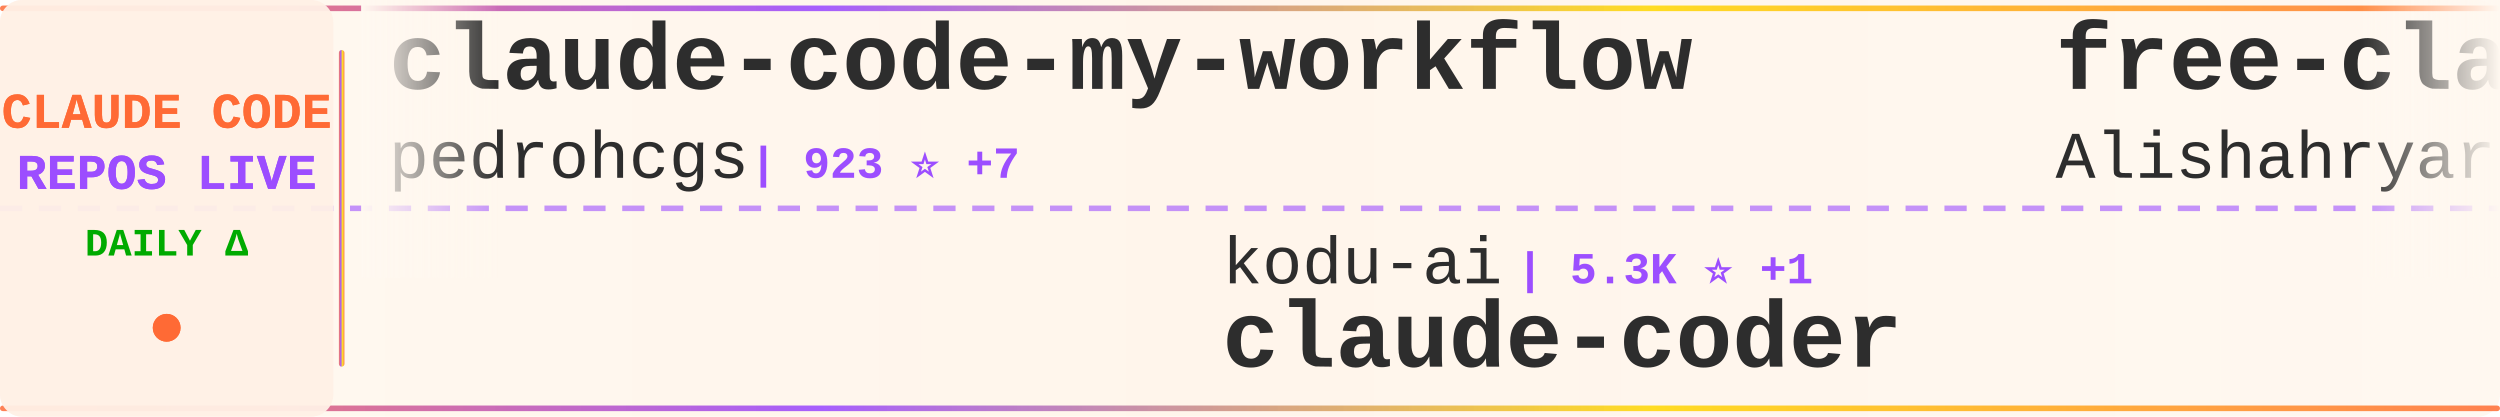
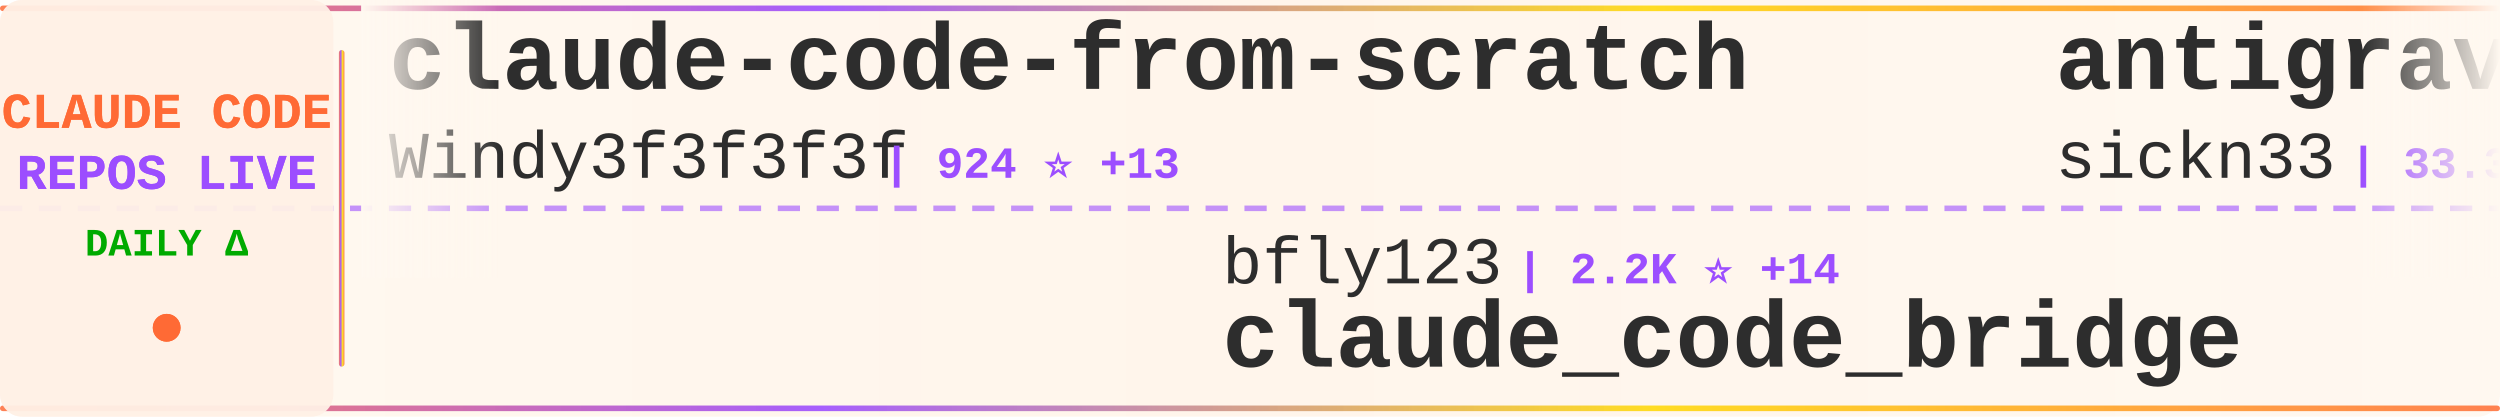
<svg xmlns="http://www.w3.org/2000/svg" width="900" height="150">
  <defs>
    <linearGradient id="tickerBg" x1="0%" y1="0%" x2="100%" y2="0%">
      <stop offset="0%" style="stop-color:#fff8f0;stop-opacity:0.98" />
      <stop offset="50%" style="stop-color:#fff5eb;stop-opacity:1" />
      <stop offset="100%" style="stop-color:#fff8f0;stop-opacity:0.98" />
    </linearGradient>
    <linearGradient id="borderGrad" x1="0%" y1="0%" x2="100%" y2="0%">
      <stop offset="0%" style="stop-color:#FF6B35;stop-opacity:0.85">
        <animate attributeName="stop-opacity" values="0.85;1;0.85" dur="2s" repeatCount="indefinite" />
      </stop>
      <stop offset="33%" style="stop-color:#9C4EFF;stop-opacity:0.9">
        <animate attributeName="stop-opacity" values="0.9;1;0.9" dur="2.2s" repeatCount="indefinite" />
      </stop>
      <stop offset="66%" style="stop-color:#FFD700;stop-opacity:0.85">
        <animate attributeName="stop-opacity" values="0.85;1;0.85" dur="1.8s" repeatCount="indefinite" />
      </stop>
      <stop offset="100%" style="stop-color:#FF6B35;stop-opacity:0.85">
        <animate attributeName="stop-opacity" values="0.85;1;0.85" dur="2s" repeatCount="indefinite" />
      </stop>
    </linearGradient>
    <filter id="textGlow">
      <feGaussianBlur stdDeviation="0.15" result="coloredBlur" />
      <feMerge>
        <feMergeNode in="coloredBlur" />
        <feMergeNode in="SourceGraphic" />
      </feMerge>
    </filter>
    <filter id="metricGlow">
      <feGaussianBlur stdDeviation="0.2" result="coloredBlur" />
      <feMerge>
        <feMergeNode in="coloredBlur" />
        <feMergeNode in="SourceGraphic" />
      </feMerge>
    </filter>
    <linearGradient id="leftFade" x1="0%" y1="0%" x2="100%" y2="0%">
      <stop offset="0%" style="stop-color:#fff8f0;stop-opacity:1" />
      <stop offset="100%" style="stop-color:#fff8f0;stop-opacity:0" />
    </linearGradient>
    <linearGradient id="rightFade" x1="0%" y1="0%" x2="100%" y2="0%">
      <stop offset="0%" style="stop-color:#fff8f0;stop-opacity:0" />
      <stop offset="100%" style="stop-color:#fff8f0;stop-opacity:1" />
    </linearGradient>
  </defs>
  <rect width="900" height="150" fill="url(#tickerBg)" rx="8" />
  <rect x="0" y="2" width="900" height="2" fill="url(#borderGrad)" rx="1" />
  <rect x="0" y="146" width="900" height="2" fill="url(#borderGrad)" rx="1" />
  <line x1="0" y1="75" x2="900" y2="75" stroke="#9C4EFF" stroke-width="2" stroke-dasharray="8 6" opacity="0.6" />
  <rect x="0" y="0" width="120" height="150" fill="#fff0e6" opacity="0.95" rx="8" />
  <text x="60" y="46" font-family="'Courier New', monospace" font-size="18" font-weight="bold" fill="#FF6B35" text-anchor="middle" filter="url(#textGlow)">
    CLAUDE CODE
  </text>
  <text x="60" y="68" font-family="'Courier New', monospace" font-size="18" font-weight="bold" fill="#9C4EFF" text-anchor="middle" filter="url(#textGlow)">
    REPOS LIVE
  </text>
  <text x="60" y="92" font-family="'Courier New', monospace" font-size="14" font-weight="bold" fill="#00aa00" text-anchor="middle">
    DAILY Δ
  </text>
  <circle cx="60" cy="118" r="5" fill="#FF6B35" filter="url(#metricGlow)">
    <animate attributeName="r" values="4;6;4" dur="1.5s" repeatCount="indefinite" />
    <animate attributeName="opacity" values="0.6;1;0.6" dur="1.5s" repeatCount="indefinite" />
  </circle>
  <rect x="122" y="18" width="2" height="114" fill="url(#borderGrad)" rx="1" />
  <clipPath id="tickerClip">
    <rect x="130" y="0" width="770" height="150" />
  </clipPath>
  <g clip-path="url(#tickerClip)">
    <g id="tickerItems">
      <animateTransform attributeName="transform" attributeType="XML" type="translate" from="0 0" to="-3000 0" dur="54s" repeatCount="indefinite" />
      <g transform="translate(0, 0)">
-         <text x="140" y="32" font-family="'Courier New', monospace" font-size="34" font-weight="bold" fill="#2d2d2d">claude-code-my-workflow</text>
-         <text x="140" y="64" font-family="'Courier New', monospace" font-size="24" font-weight="normal" fill="#2d2d2d" opacity="1.0">pedrohcgs</text>
-         <text x="270" y="64" font-family="'Courier New', monospace" font-size="16" font-weight="bold" fill="#9C4EFF"> | 923 ⭐ +7</text>
+         <text x="140" y="32" font-family="'Courier New', monospace" font-size="34" font-weight="bold" fill="#2d2d2d">claude-code-from-scratch</text>
+         <text x="140" y="64" font-family="'Courier New', monospace" font-size="24" font-weight="normal" fill="#2d2d2d" opacity="1.0">Windy3f3f3f3f</text>
+         <text x="318" y="64" font-family="'Courier New', monospace" font-size="16" font-weight="bold" fill="#9C4EFF"> | 924 ⭐ +13</text>
      </g>
      <g transform="translate(300, 0)">
-         <text x="140" y="102" font-family="'Courier New', monospace" font-size="24" font-weight="normal" fill="#2d2d2d" opacity="1.0">kodu-ai</text>
-         <text x="246" y="102" font-family="'Courier New', monospace" font-size="16" font-weight="bold" fill="#9C4EFF"> | 5.3K ⭐ +1</text>
-         <text x="140" y="132" font-family="'Courier New', monospace" font-size="34" font-weight="bold" fill="#2d2d2d">claude-coder</text>
+         <text x="140" y="102" font-family="'Courier New', monospace" font-size="24" font-weight="normal" fill="#2d2d2d" opacity="1.0">bfly123</text>
+         <text x="246" y="102" font-family="'Courier New', monospace" font-size="16" font-weight="bold" fill="#9C4EFF"> | 2.2K ⭐ +14</text>
+         <text x="140" y="132" font-family="'Courier New', monospace" font-size="34" font-weight="bold" fill="#2d2d2d">claude_code_bridge</text>
      </g>
      <g transform="translate(600, 0)">
-         <text x="140" y="32" font-family="'Courier New', monospace" font-size="34" font-weight="bold" fill="#2d2d2d">free-claude-code</text>
-         <text x="140" y="64" font-family="'Courier New', monospace" font-size="24" font-weight="normal" fill="#2d2d2d" opacity="1.0">Alishahryar1</text>
-         <text x="306" y="64" font-family="'Courier New', monospace" font-size="16" font-weight="bold" fill="#9C4EFF"> | 1.9K ⭐ +16</text>
+         <text x="140" y="32" font-family="'Courier New', monospace" font-size="34" font-weight="bold" fill="#2d2d2d">antigravity-awesome-skil...</text>
+         <text x="140" y="64" font-family="'Courier New', monospace" font-size="24" font-weight="normal" fill="#2d2d2d" opacity="1.0">sickn33</text>
+         <text x="246" y="64" font-family="'Courier New', monospace" font-size="16" font-weight="bold" fill="#9C4EFF"> | 33.3K ⭐ +234</text>
      </g>
      <g transform="translate(900, 0)">
-         <text x="140" y="102" font-family="'Courier New', monospace" font-size="24" font-weight="normal" fill="#2d2d2d" opacity="1.0">Yeachan-Heo</text>
-         <text x="294" y="102" font-family="'Courier New', monospace" font-size="16" font-weight="bold" fill="#9C4EFF"> | 29.1K ⭐ +324</text>
-         <text x="140" y="132" font-family="'Courier New', monospace" font-size="34" font-weight="bold" fill="#2d2d2d">oh-my-claudecode</text>
+         <text x="140" y="102" font-family="'Courier New', monospace" font-size="24" font-weight="normal" fill="#2d2d2d" opacity="1.0">T-Lab-CUHKSZ</text>
+         <text x="306" y="102" font-family="'Courier New', monospace" font-size="16" font-weight="bold" fill="#9C4EFF"> | 288 ⭐ +1</text>
+         <text x="140" y="132" font-family="'Courier New', monospace" font-size="34" font-weight="bold" fill="#2d2d2d">claude-code</text>
      </g>
      <g transform="translate(1200, 0)">
-         <text x="140" y="32" font-family="'Courier New', monospace" font-size="34" font-weight="bold" fill="#2d2d2d">claude-code-cli</text>
-         <text x="140" y="64" font-family="'Courier New', monospace" font-size="24" font-weight="normal" fill="#2d2d2d" opacity="1.0">huangserva</text>
-         <text x="282" y="64" font-family="'Courier New', monospace" font-size="16" font-weight="bold" fill="#9C4EFF"> | 552 ⭐ +1</text>
+         <text x="140" y="32" font-family="'Courier New', monospace" font-size="34" font-weight="bold" fill="#2d2d2d">claude-code-analysis</text>
+         <text x="140" y="64" font-family="'Courier New', monospace" font-size="24" font-weight="normal" fill="#2d2d2d" opacity="1.0">liuup</text>
+         <text x="222" y="64" font-family="'Courier New', monospace" font-size="16" font-weight="bold" fill="#9C4EFF"> | 1.6K ⭐ +64</text>
      </g>
      <g transform="translate(1500, 0)">
-         <text x="140" y="102" font-family="'Courier New', monospace" font-size="24" font-weight="normal" fill="#2d2d2d" opacity="1.0">Yuyz0112</text>
-         <text x="258" y="102" font-family="'Courier New', monospace" font-size="16" font-weight="bold" fill="#9C4EFF"> | 2.3K ⭐ +2</text>
-         <text x="140" y="132" font-family="'Courier New', monospace" font-size="34" font-weight="bold" fill="#2d2d2d">claude-code-reverse</text>
+         <text x="140" y="102" font-family="'Courier New', monospace" font-size="24" font-weight="normal" fill="#2d2d2d" opacity="1.0">isboyjc</text>
+         <text x="246" y="102" font-family="'Courier New', monospace" font-size="16" font-weight="bold" fill="#9C4EFF"> | 148 ⭐</text>
+         <text x="140" y="132" font-family="'Courier New', monospace" font-size="34" font-weight="bold" fill="#2d2d2d">claude-code</text>
      </g>
      <g transform="translate(1800, 0)">
        <text x="140" y="32" font-family="'Courier New', monospace" font-size="34" font-weight="bold" fill="#2d2d2d">claude-code</text>
        <text x="140" y="64" font-family="'Courier New', monospace" font-size="24" font-weight="normal" fill="#2d2d2d" opacity="1.0">freestylefly</text>
-         <text x="306" y="64" font-family="'Courier New', monospace" font-size="16" font-weight="bold" fill="#9C4EFF"> | 120 ⭐ +1</text>
+         <text x="306" y="64" font-family="'Courier New', monospace" font-size="16" font-weight="bold" fill="#9C4EFF"> | 120 ⭐</text>
      </g>
      <g transform="translate(2100, 0)">
-         <text x="140" y="102" font-family="'Courier New', monospace" font-size="24" font-weight="normal" fill="#2d2d2d" opacity="1.0">lowcortisolprogrammer</text>
-         <text x="414" y="102" font-family="'Courier New', monospace" font-size="16" font-weight="bold" fill="#9C4EFF"> | 171 ⭐</text>
-         <text x="140" y="132" font-family="'Courier New', monospace" font-size="34" font-weight="bold" fill="#2d2d2d">claude-code</text>
+         <text x="140" y="102" font-family="'Courier New', monospace" font-size="24" font-weight="normal" fill="#2d2d2d" opacity="1.0">carlvellotti</text>
+         <text x="306" y="102" font-family="'Courier New', monospace" font-size="16" font-weight="bold" fill="#9C4EFF"> | 1.9K ⭐ +10</text>
+         <text x="140" y="132" font-family="'Courier New', monospace" font-size="34" font-weight="bold" fill="#2d2d2d">claude-code-pm-course</text>
      </g>
      <g transform="translate(2400, 0)">
-         <text x="140" y="32" font-family="'Courier New', monospace" font-size="34" font-weight="bold" fill="#2d2d2d">cc-switch</text>
-         <text x="140" y="64" font-family="'Courier New', monospace" font-size="24" font-weight="normal" fill="#2d2d2d" opacity="1.0">farion1231</text>
-         <text x="282" y="64" font-family="'Courier New', monospace" font-size="16" font-weight="bold" fill="#9C4EFF"> | 45.3K ⭐ +662</text>
+         <text x="140" y="32" font-family="'Courier New', monospace" font-size="34" font-weight="bold" fill="#2d2d2d">claude-code-security-rev...</text>
+         <text x="140" y="64" font-family="'Courier New', monospace" font-size="24" font-weight="normal" fill="#2d2d2d" opacity="1.0">anthropics</text>
+         <text x="282" y="64" font-family="'Courier New', monospace" font-size="16" font-weight="bold" fill="#9C4EFF"> | 4.3K ⭐ +14</text>
      </g>
      <g transform="translate(2700, 0)">
-         <text x="140" y="102" font-family="'Courier New', monospace" font-size="24" font-weight="normal" fill="#2d2d2d" opacity="1.0">ding113</text>
-         <text x="246" y="102" font-family="'Courier New', monospace" font-size="16" font-weight="bold" fill="#9C4EFF"> | 2.5K ⭐ +27</text>
-         <text x="140" y="132" font-family="'Courier New', monospace" font-size="34" font-weight="bold" fill="#2d2d2d">claude-code-hub</text>
+         <text x="140" y="102" font-family="'Courier New', monospace" font-size="24" font-weight="normal" fill="#2d2d2d" opacity="1.0">Yeachan-Heo</text>
+         <text x="294" y="102" font-family="'Courier New', monospace" font-size="16" font-weight="bold" fill="#9C4EFF"> | 29.1K ⭐ +318</text>
+         <text x="140" y="132" font-family="'Courier New', monospace" font-size="34" font-weight="bold" fill="#2d2d2d">oh-my-claudecode</text>
      </g>
      <g transform="translate(3000, 0)">
-         <text x="140" y="32" font-family="'Courier New', monospace" font-size="34" font-weight="bold" fill="#2d2d2d">claude-code-my-workflow</text>
-         <text x="140" y="64" font-family="'Courier New', monospace" font-size="24" font-weight="normal" fill="#2d2d2d" opacity="1.0">pedrohcgs</text>
-         <text x="270" y="64" font-family="'Courier New', monospace" font-size="16" font-weight="bold" fill="#9C4EFF"> | 923 ⭐ +7</text>
+         <text x="140" y="32" font-family="'Courier New', monospace" font-size="34" font-weight="bold" fill="#2d2d2d">claude-code-from-scratch</text>
+         <text x="140" y="64" font-family="'Courier New', monospace" font-size="24" font-weight="normal" fill="#2d2d2d" opacity="1.0">Windy3f3f3f3f</text>
+         <text x="318" y="64" font-family="'Courier New', monospace" font-size="16" font-weight="bold" fill="#9C4EFF"> | 924 ⭐ +13</text>
      </g>
      <g transform="translate(3300, 0)">
-         <text x="140" y="102" font-family="'Courier New', monospace" font-size="24" font-weight="normal" fill="#2d2d2d" opacity="1.0">kodu-ai</text>
-         <text x="246" y="102" font-family="'Courier New', monospace" font-size="16" font-weight="bold" fill="#9C4EFF"> | 5.3K ⭐ +1</text>
-         <text x="140" y="132" font-family="'Courier New', monospace" font-size="34" font-weight="bold" fill="#2d2d2d">claude-coder</text>
+         <text x="140" y="102" font-family="'Courier New', monospace" font-size="24" font-weight="normal" fill="#2d2d2d" opacity="1.0">bfly123</text>
+         <text x="246" y="102" font-family="'Courier New', monospace" font-size="16" font-weight="bold" fill="#9C4EFF"> | 2.2K ⭐ +14</text>
+         <text x="140" y="132" font-family="'Courier New', monospace" font-size="34" font-weight="bold" fill="#2d2d2d">claude_code_bridge</text>
      </g>
      <g transform="translate(3600, 0)">
-         <text x="140" y="32" font-family="'Courier New', monospace" font-size="34" font-weight="bold" fill="#2d2d2d">free-claude-code</text>
-         <text x="140" y="64" font-family="'Courier New', monospace" font-size="24" font-weight="normal" fill="#2d2d2d" opacity="1.0">Alishahryar1</text>
-         <text x="306" y="64" font-family="'Courier New', monospace" font-size="16" font-weight="bold" fill="#9C4EFF"> | 1.9K ⭐ +16</text>
+         <text x="140" y="32" font-family="'Courier New', monospace" font-size="34" font-weight="bold" fill="#2d2d2d">antigravity-awesome-skil...</text>
+         <text x="140" y="64" font-family="'Courier New', monospace" font-size="24" font-weight="normal" fill="#2d2d2d" opacity="1.0">sickn33</text>
+         <text x="246" y="64" font-family="'Courier New', monospace" font-size="16" font-weight="bold" fill="#9C4EFF"> | 33.3K ⭐ +234</text>
      </g>
      <g transform="translate(3900, 0)">
-         <text x="140" y="102" font-family="'Courier New', monospace" font-size="24" font-weight="normal" fill="#2d2d2d" opacity="1.0">Yeachan-Heo</text>
-         <text x="294" y="102" font-family="'Courier New', monospace" font-size="16" font-weight="bold" fill="#9C4EFF"> | 29.1K ⭐ +324</text>
-         <text x="140" y="132" font-family="'Courier New', monospace" font-size="34" font-weight="bold" fill="#2d2d2d">oh-my-claudecode</text>
+         <text x="140" y="102" font-family="'Courier New', monospace" font-size="24" font-weight="normal" fill="#2d2d2d" opacity="1.0">T-Lab-CUHKSZ</text>
+         <text x="306" y="102" font-family="'Courier New', monospace" font-size="16" font-weight="bold" fill="#9C4EFF"> | 288 ⭐ +1</text>
+         <text x="140" y="132" font-family="'Courier New', monospace" font-size="34" font-weight="bold" fill="#2d2d2d">claude-code</text>
      </g>
    </g>
  </g>
  <rect x="130" y="0" width="50" height="100" fill="url(#leftFade)" />
  <rect x="850" y="0" width="50" height="100" fill="url(#rightFade)" />
</svg>
